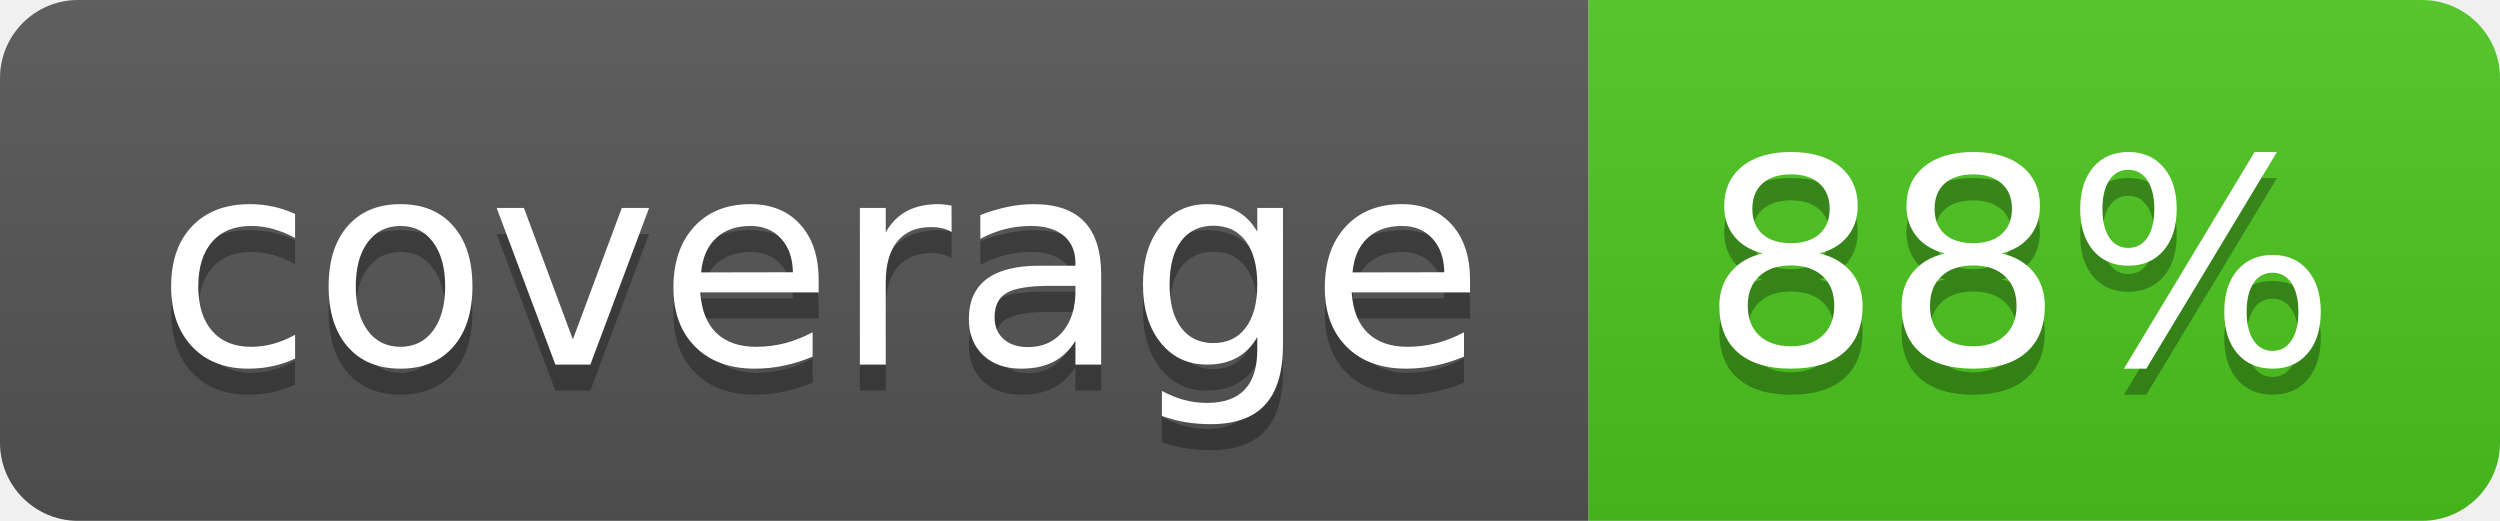
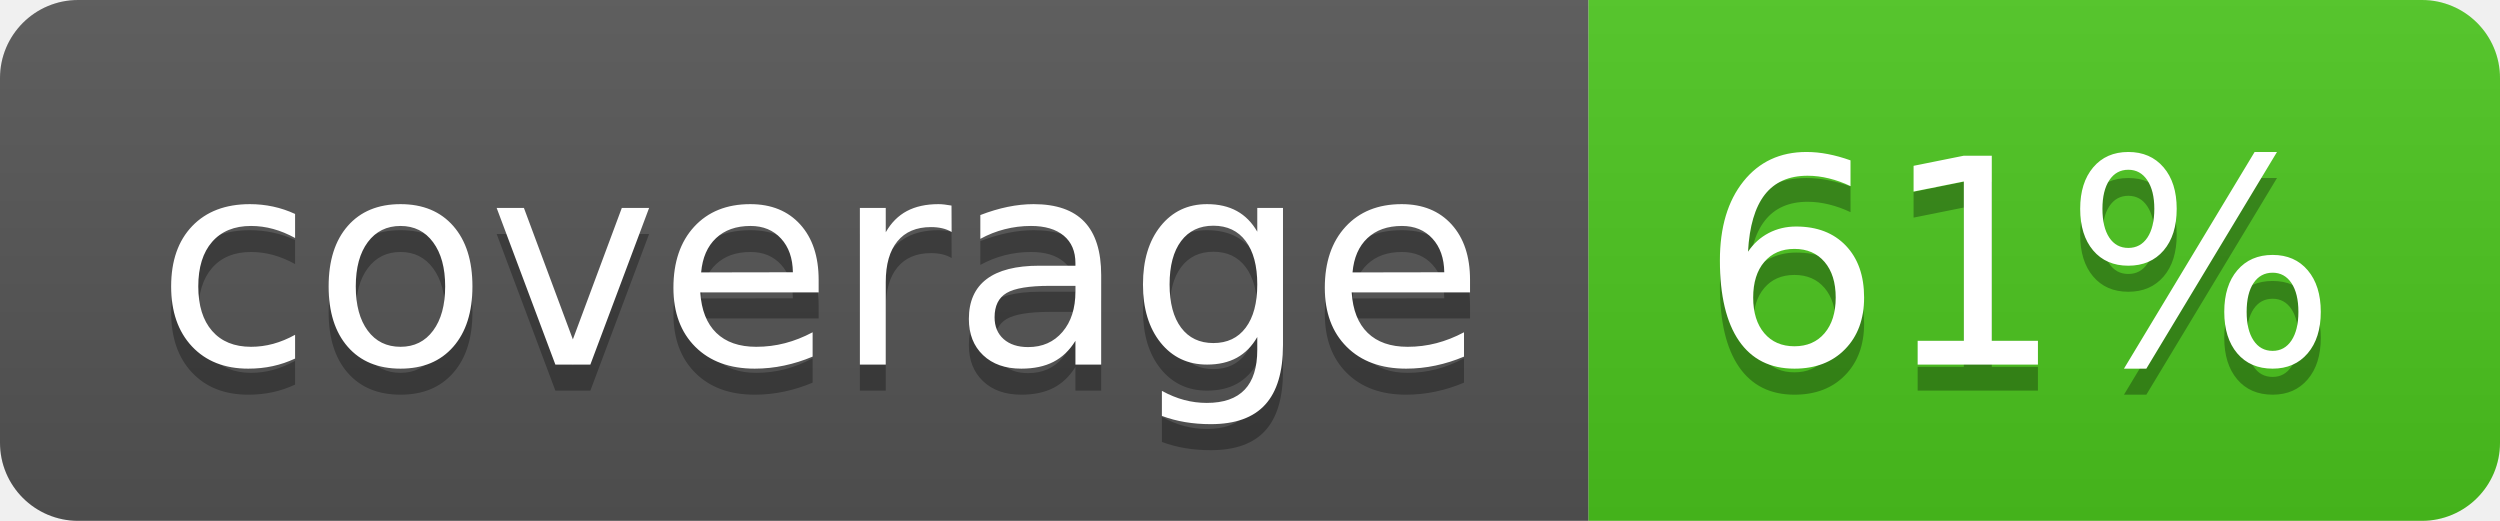
<svg xmlns="http://www.w3.org/2000/svg" width="96" height="20">
  <linearGradient id="b" x2="0" y2="100%">
    <stop offset="0" stop-color="#bbb" stop-opacity=".1" />
    <stop offset="1" stop-opacity=".1" />
  </linearGradient>
  <clipPath id="a">
    <rect width="96" height="20" rx="3" fill="#fff" />
  </clipPath>
  <g clip-path="url(#a)">
    <path fill="#555" d="M0 0h61v20H0z" />
    <path fill="#4CC61E" d="M61 0h35v20H61z" />
    <path fill="url(#b)" d="M0 0h96v20H0z" />
  </g>
  <g fill="#fff" text-anchor="middle" font-family="DejaVu Sans,Verdana,Geneva,sans-serif" font-size="110">
    <text x="315" y="150" fill="#010101" fill-opacity=".3" transform="scale(.1)" textLength="510">coverage</text>
    <text x="315" y="140" transform="scale(.1)" textLength="510">coverage</text>
-     <text x="775" y="150" fill="#010101" fill-opacity=".3" transform="scale(.1)" textLength="250">88%</text>
-     <text x="775" y="140" transform="scale(.1)" textLength="250">88%</text>
+     <text x="775" y="150" fill="#010101" fill-opacity=".3" transform="scale(.1)" textLength="250">61%</text>
+     <text x="775" y="140" transform="scale(.1)" textLength="250">61%</text>
  </g>
</svg>
